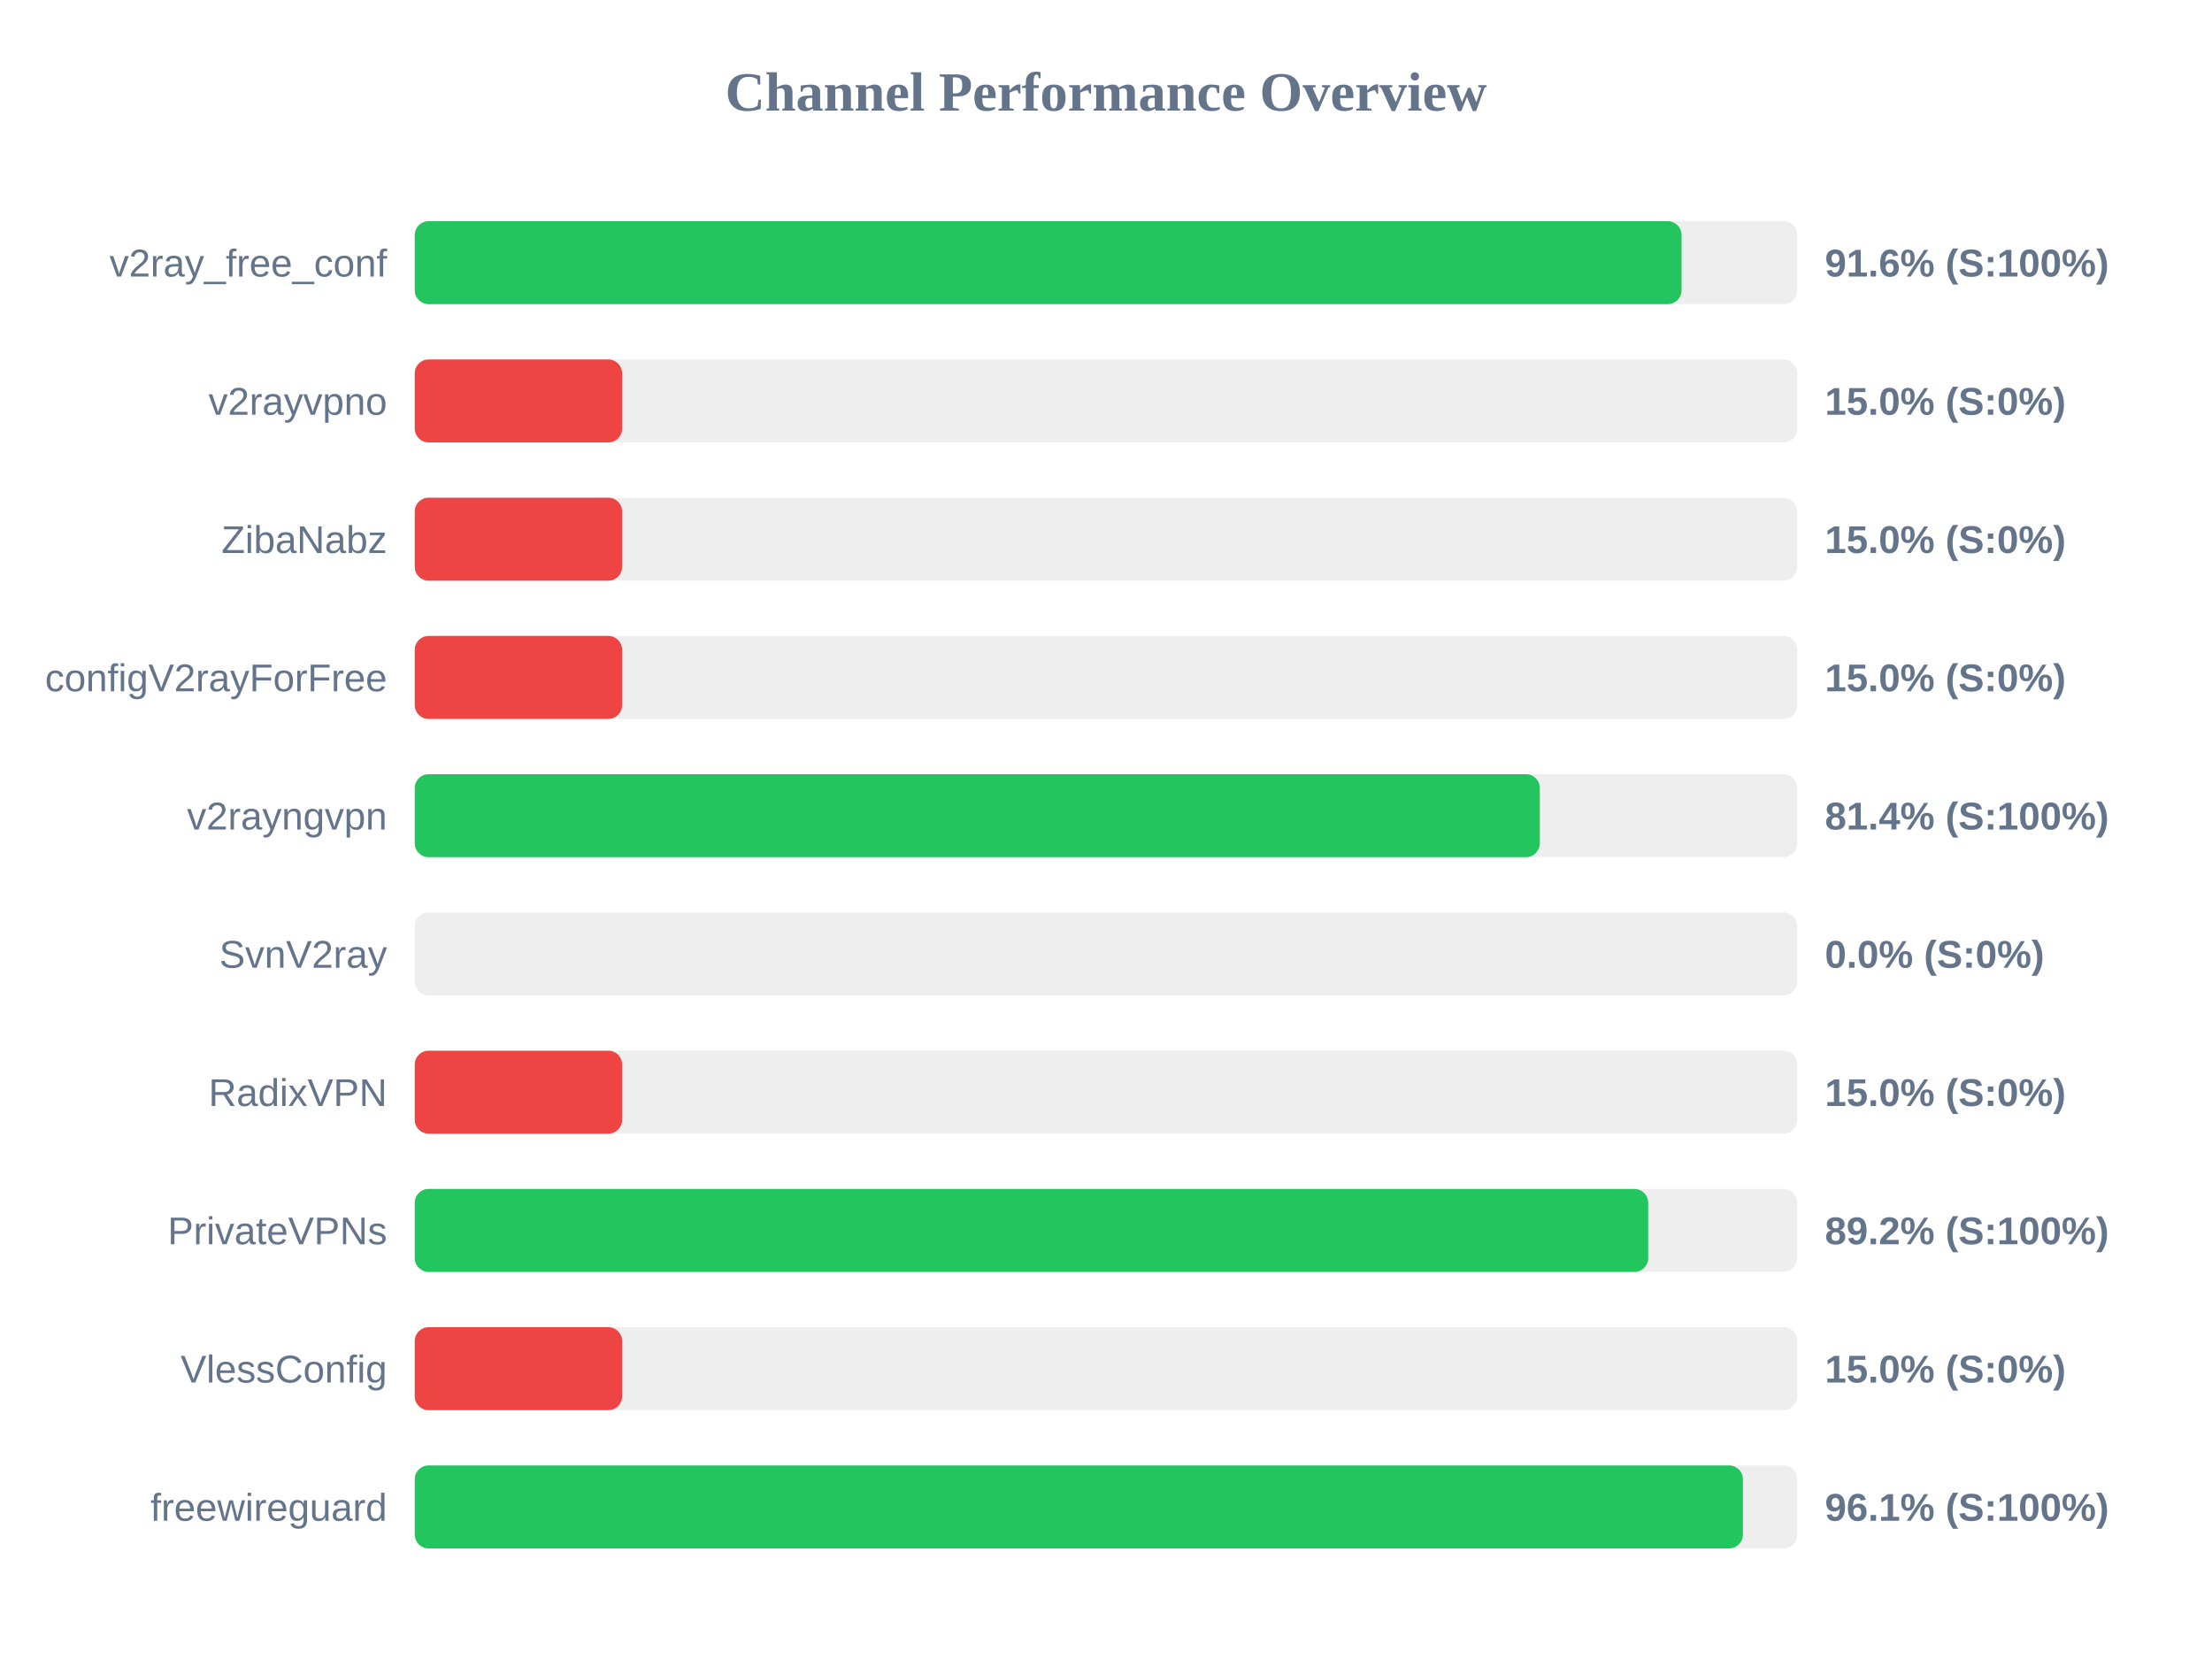
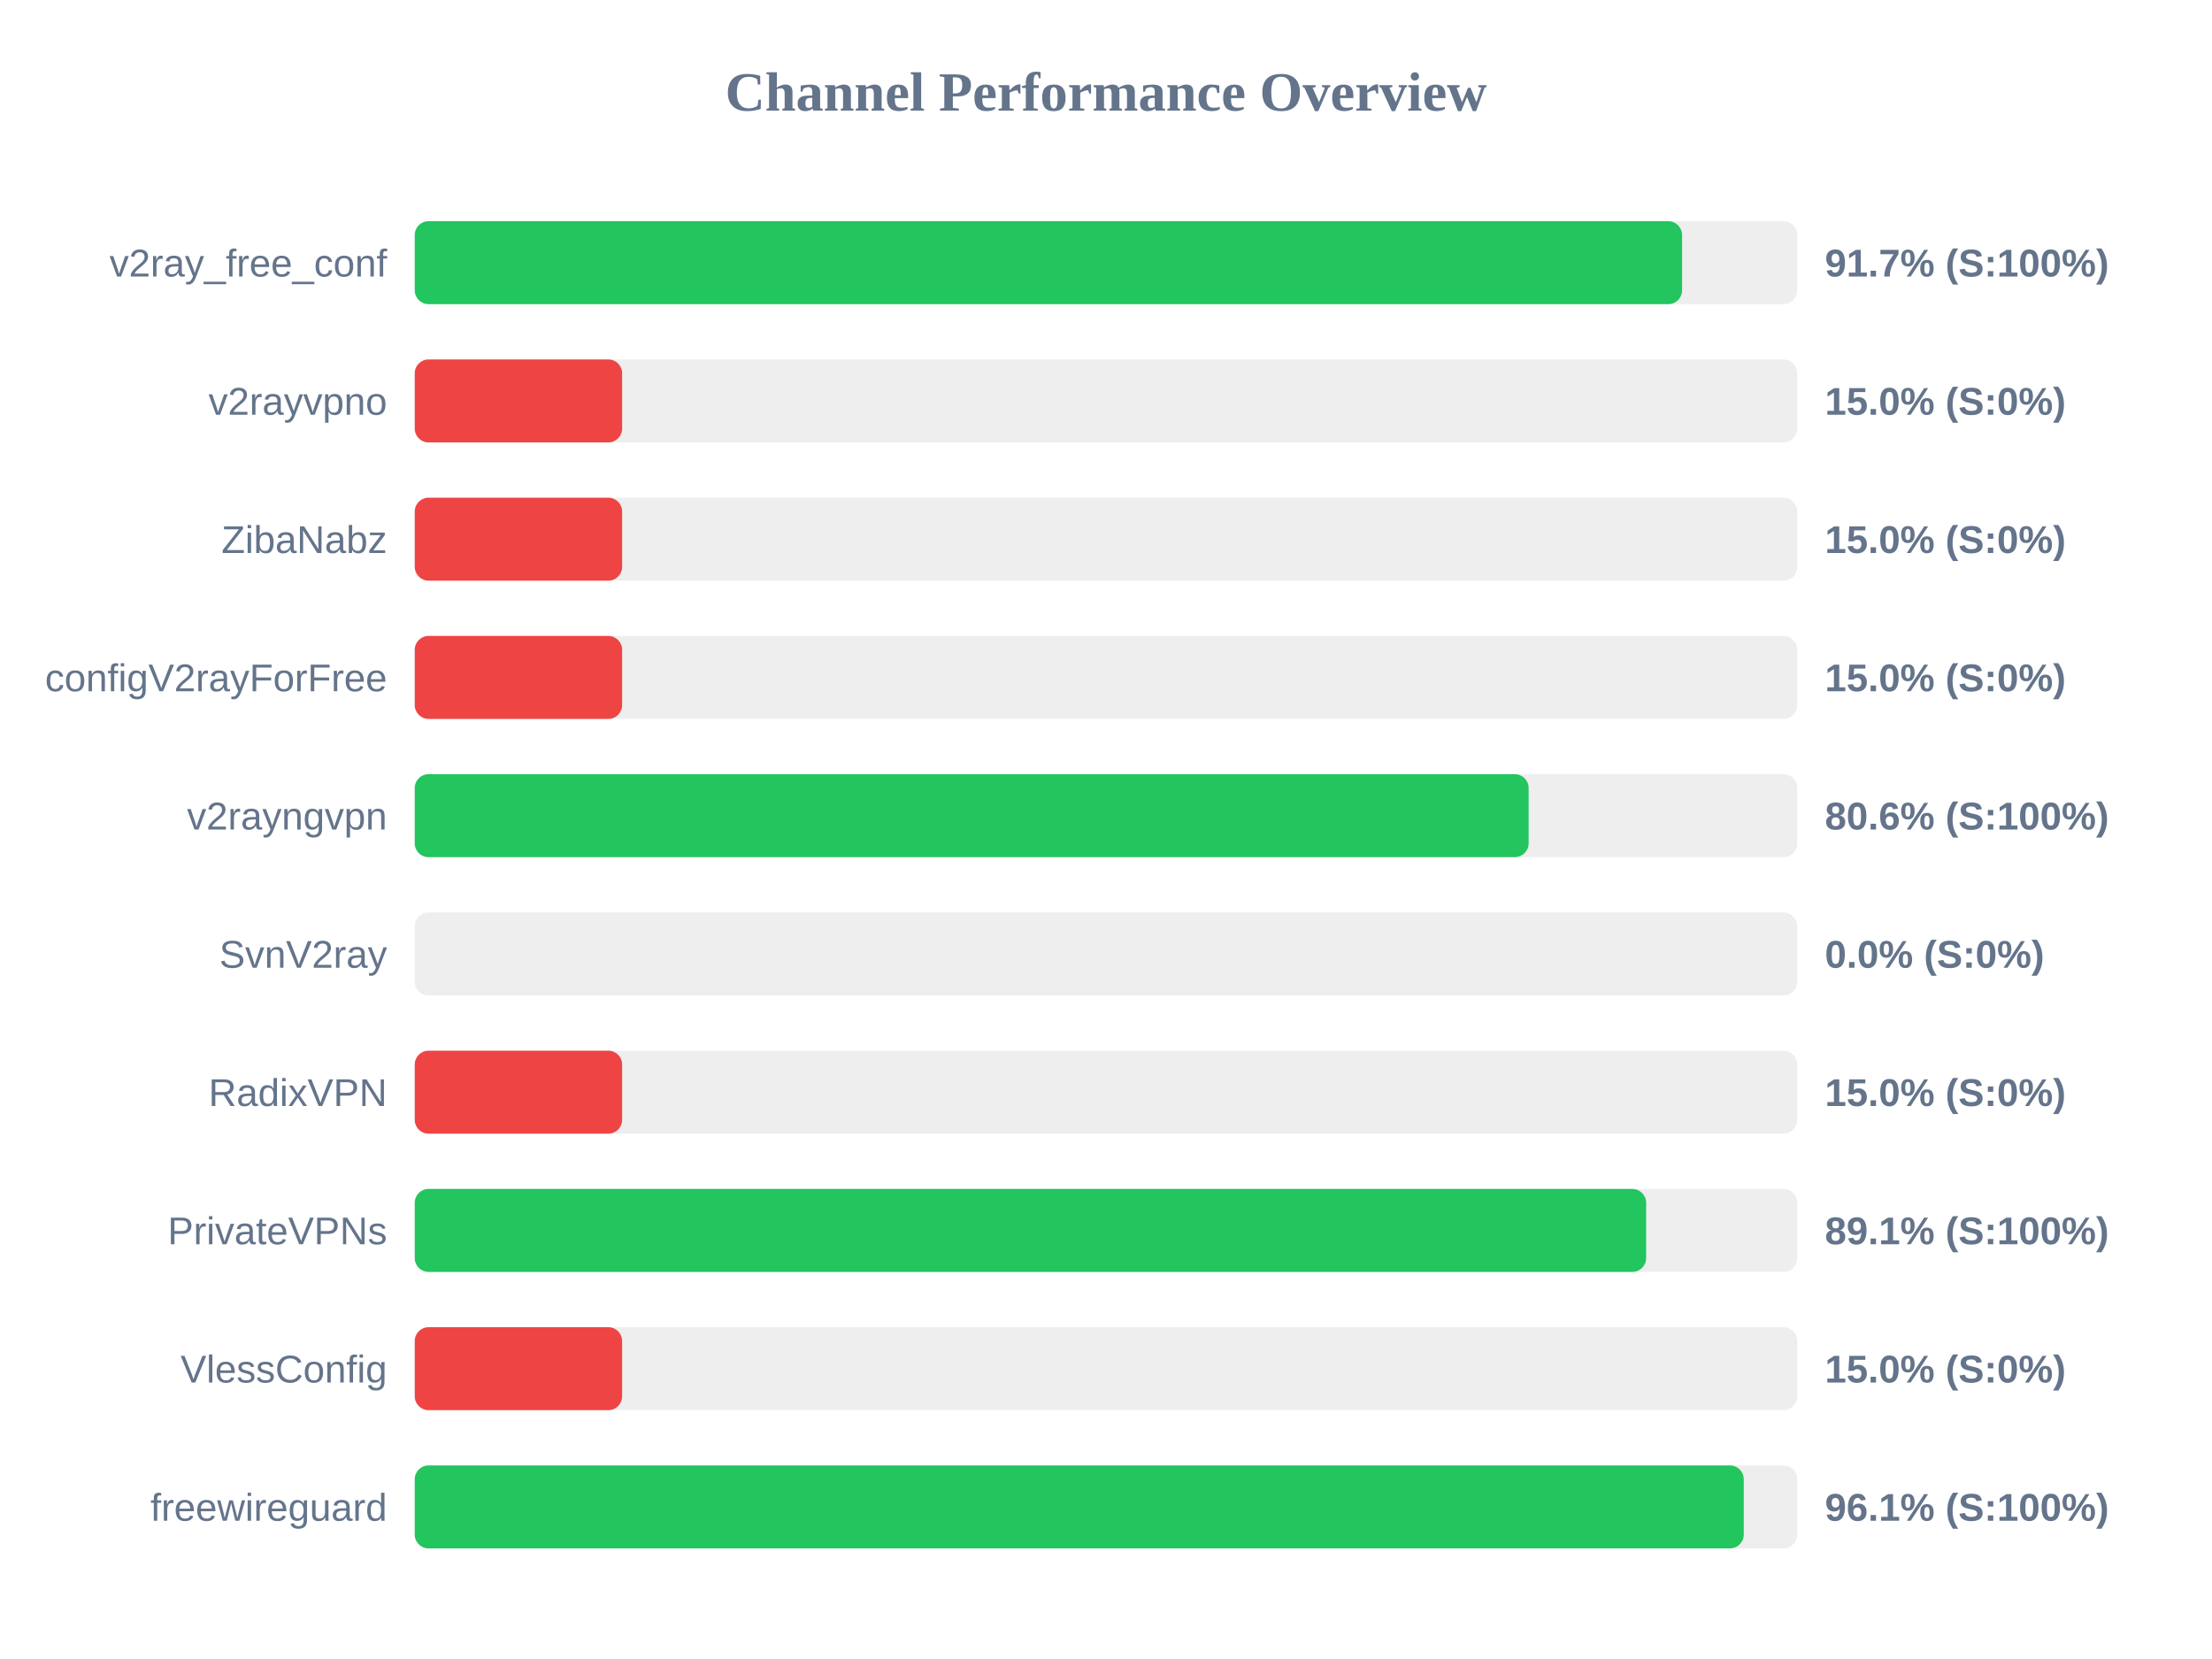
<svg xmlns="http://www.w3.org/2000/svg" width="800" height="600" version="1.1">
  <style>
        .row { font: 14px Arial; fill: #64748b; }
        .score { font: bold 14px Arial; fill: #64748b; }
    </style>
  <text x="400" y="40" text-anchor="middle" font-size="20px" font-weight="bold" fill="#64748b">Channel Performance Overview</text>
  <rect x="150" y="80" width="500" height="30" fill="#eee" rx="5" />
-   <rect x="150" y="80" width="458.15" height="30" fill="#22c55e" rx="5" />
+   <rect x="150" y="80" width="458.35" height="30" fill="#22c55e" rx="5" />
  <text x="140" y="100" text-anchor="end" class="row">v2ray_free_conf</text>
-   <text x="660" y="100" text-anchor="start" class="score">91.6% (S:100%)</text>
+   <text x="660" y="100" text-anchor="start" class="score">91.7% (S:100%)</text>
  <rect x="150" y="130" width="500" height="30" fill="#eee" rx="5" />
  <rect x="150" y="130" width="75.0" height="30" fill="#ef4444" rx="5" />
  <text x="140" y="150" text-anchor="end" class="row">v2rayvpno</text>
  <text x="660" y="150" text-anchor="start" class="score">15.0% (S:0%)</text>
  <rect x="150" y="180" width="500" height="30" fill="#eee" rx="5" />
  <rect x="150" y="180" width="75.0" height="30" fill="#ef4444" rx="5" />
  <text x="140" y="200" text-anchor="end" class="row">ZibaNabz</text>
  <text x="660" y="200" text-anchor="start" class="score">15.0% (S:0%)</text>
  <rect x="150" y="230" width="500" height="30" fill="#eee" rx="5" />
  <rect x="150" y="230" width="75.0" height="30" fill="#ef4444" rx="5" />
  <text x="140" y="250" text-anchor="end" class="row">configV2rayForFree</text>
  <text x="660" y="250" text-anchor="start" class="score">15.0% (S:0%)</text>
  <rect x="150" y="280" width="500" height="30" fill="#eee" rx="5" />
-   <rect x="150" y="280" width="406.9" height="30" fill="#22c55e" rx="5" />
+   <rect x="150" y="280" width="402.85" height="30" fill="#22c55e" rx="5" />
  <text x="140" y="300" text-anchor="end" class="row">v2rayngvpn</text>
-   <text x="660" y="300" text-anchor="start" class="score">81.4% (S:100%)</text>
+   <text x="660" y="300" text-anchor="start" class="score">80.6% (S:100%)</text>
  <rect x="150" y="330" width="500" height="30" fill="#eee" rx="5" />
  <rect x="150" y="330" width="0.0" height="30" fill="#ef4444" rx="5" />
  <text x="140" y="350" text-anchor="end" class="row">SvnV2ray</text>
  <text x="660" y="350" text-anchor="start" class="score">0.0% (S:0%)</text>
  <rect x="150" y="380" width="500" height="30" fill="#eee" rx="5" />
  <rect x="150" y="380" width="75.0" height="30" fill="#ef4444" rx="5" />
  <text x="140" y="400" text-anchor="end" class="row">RadixVPN</text>
  <text x="660" y="400" text-anchor="start" class="score">15.0% (S:0%)</text>
  <rect x="150" y="430" width="500" height="30" fill="#eee" rx="5" />
-   <rect x="150" y="430" width="446.1" height="30" fill="#22c55e" rx="5" />
+   <rect x="150" y="430" width="445.35" height="30" fill="#22c55e" rx="5" />
  <text x="140" y="450" text-anchor="end" class="row">PrivateVPNs</text>
-   <text x="660" y="450" text-anchor="start" class="score">89.2% (S:100%)</text>
+   <text x="660" y="450" text-anchor="start" class="score">89.1% (S:100%)</text>
  <rect x="150" y="480" width="500" height="30" fill="#eee" rx="5" />
  <rect x="150" y="480" width="75.0" height="30" fill="#ef4444" rx="5" />
  <text x="140" y="500" text-anchor="end" class="row">VlessConfig</text>
  <text x="660" y="500" text-anchor="start" class="score">15.0% (S:0%)</text>
  <rect x="150" y="530" width="500" height="30" fill="#eee" rx="5" />
-   <rect x="150" y="530" width="480.35" height="30" fill="#22c55e" rx="5" />
+   <rect x="150" y="530" width="480.65" height="30" fill="#22c55e" rx="5" />
  <text x="140" y="550" text-anchor="end" class="row">freewireguard</text>
  <text x="660" y="550" text-anchor="start" class="score">96.1% (S:100%)</text>
</svg>
